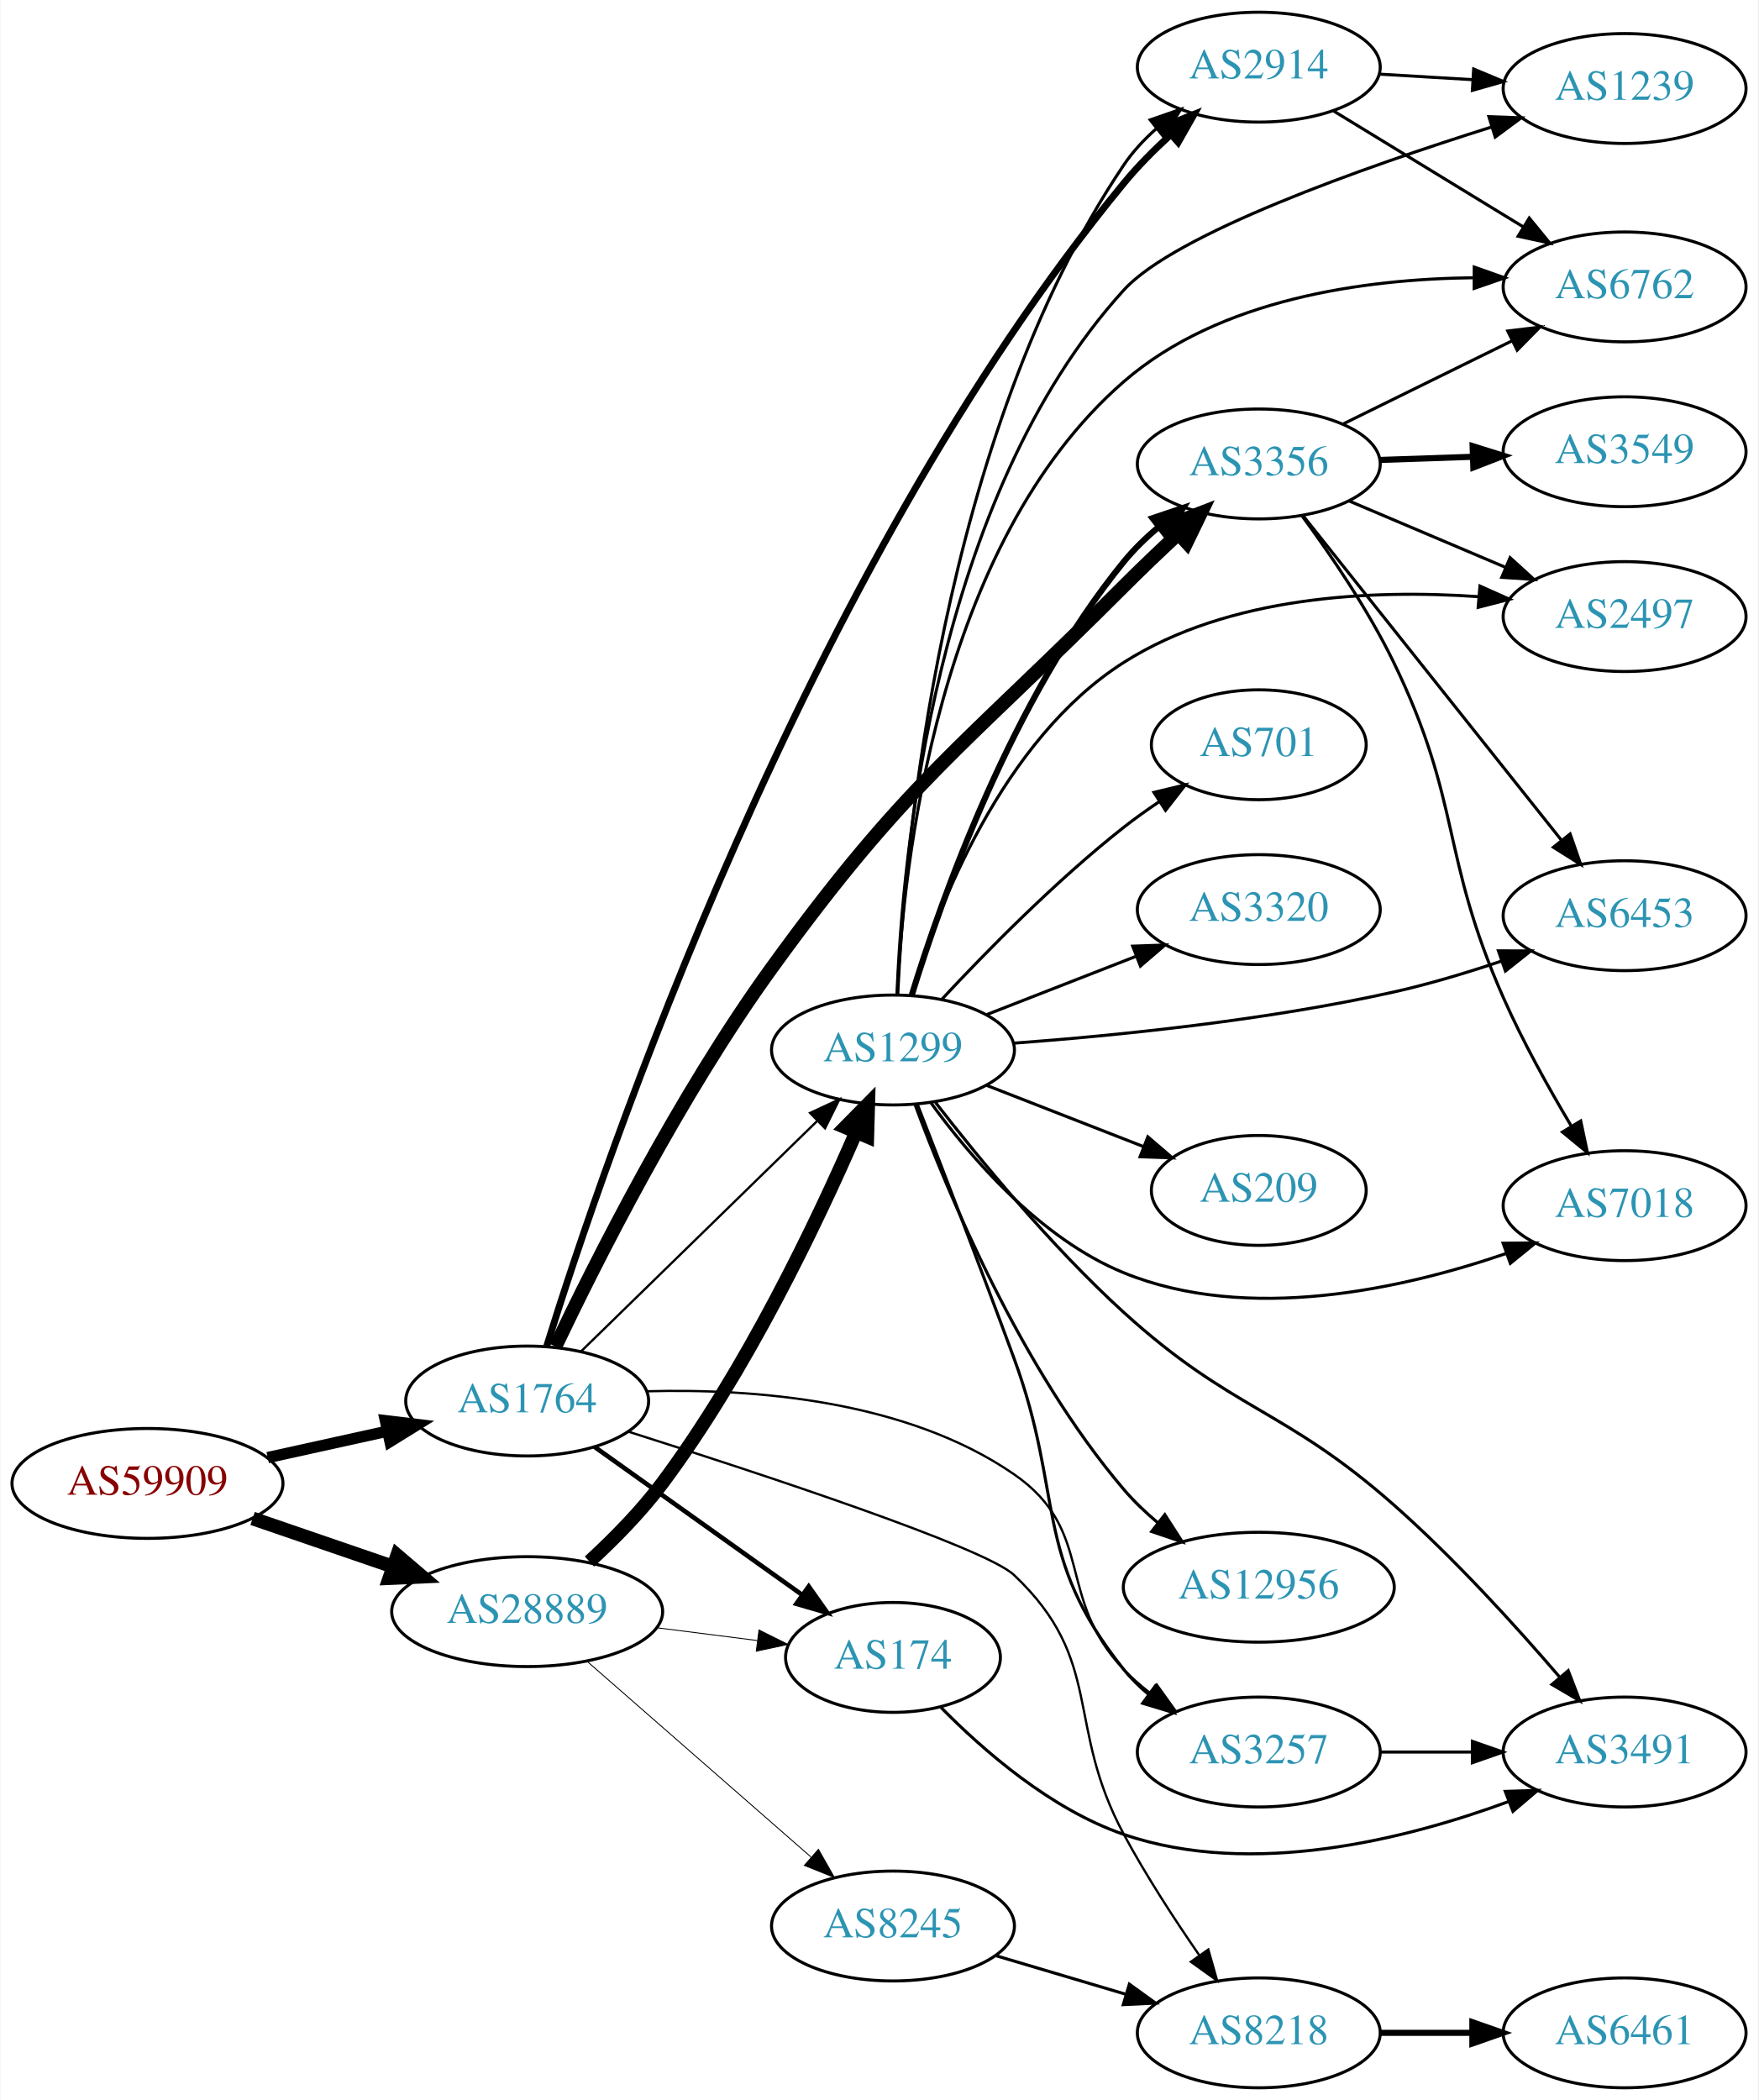
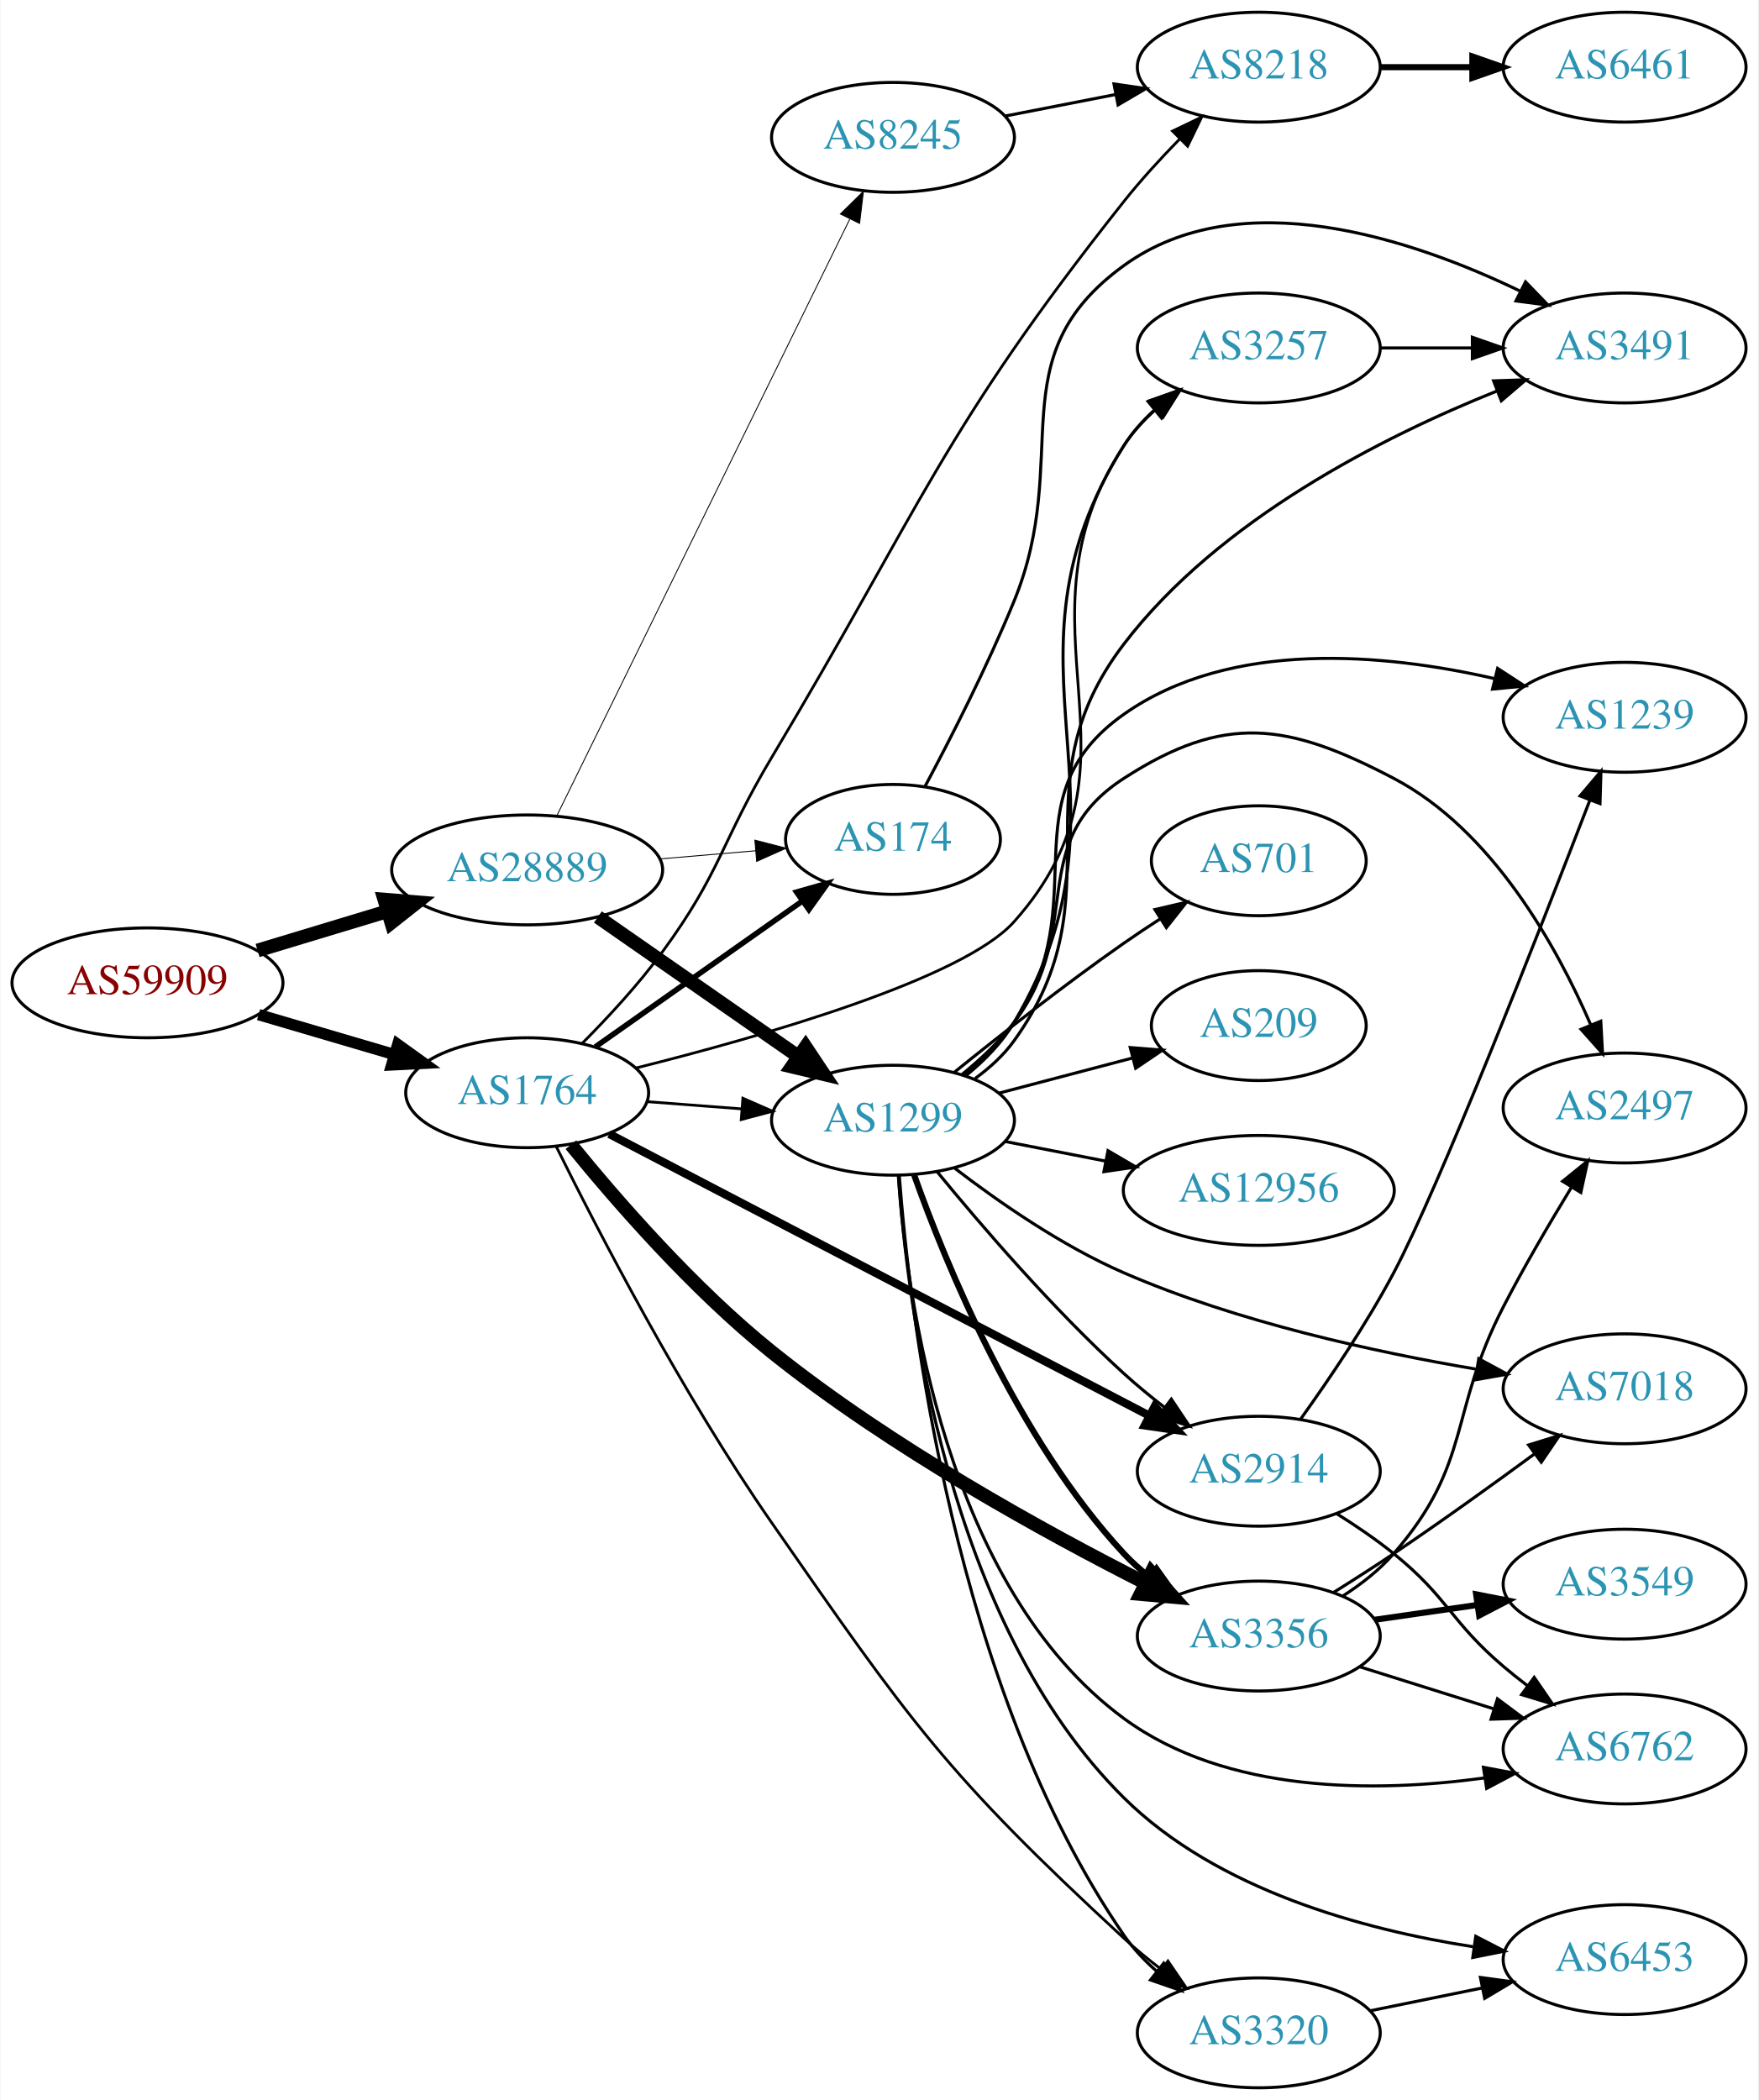
<svg xmlns="http://www.w3.org/2000/svg" xmlns:xlink="http://www.w3.org/1999/xlink" width="576pt" height="688pt" viewBox="0.00 0.00 575.76 688.00">
  <g id="graph0" class="graph" transform="scale(1 1) rotate(0) translate(4 684)">
    <polygon fill="white" stroke="none" points="-4,4 -4,-684 571.762,-684 571.762,4 -4,4" />
    <g id="node1" class="node">
      <g id="a_node1">
        <a xlink:href="/asn/59909" xlink:title="AS59909 ~ Tele-Tec GmbH [AT]">
-           <ellipse fill="#ffffff" stroke="black" cx="44.196" cy="-198" rx="44.393" ry="18" />
-           <text text-anchor="middle" x="44.196" y="-194.3" font-family="Times,serif" font-size="14.00" fill="#880000">AS59909</text>
+           <ellipse fill="#ffffff" stroke="black" cx="44.196" cy="-362" rx="44.393" ry="18" />
+           <text text-anchor="middle" x="44.196" y="-358.3" font-family="Times,serif" font-size="14.00" fill="#880000">AS59909</text>
        </a>
      </g>
    </g>
    <g id="node2" class="node">
      <g id="a_node2">
        <a xlink:href="/asn/1764" xlink:title="AS1764 ~ NEXTLAYER-AS [AT]">
-           <ellipse fill="#ffffff" stroke="black" cx="168.588" cy="-225" rx="39.794" ry="18" />
-           <text text-anchor="middle" x="168.588" y="-221.3" font-family="Times,serif" font-size="14.00" fill="#2c94b3">AS1764</text>
+           <ellipse fill="#ffffff" stroke="black" cx="168.588" cy="-326" rx="39.794" ry="18" />
+           <text text-anchor="middle" x="168.588" y="-322.3" font-family="Times,serif" font-size="14.00" fill="#2c94b3">AS1764</text>
        </a>
      </g>
    </g>
    <g id="edge1" class="edge">
-       <path fill="none" stroke="black" stroke-width="3.706" d="M83.586,-206.469C95.977,-209.202 109.824,-212.257 122.644,-215.085" />
-       <polygon fill="black" stroke="black" stroke-width="3.706" points="122.14,-218.558 132.659,-217.295 123.648,-211.722 122.14,-218.558" />
+       <path fill="none" stroke="black" stroke-width="3.706" d="M80.597,-351.587C94.479,-347.504 110.528,-342.784 125.033,-338.517" />
+       <polygon fill="black" stroke="black" stroke-width="3.706" points="126.176,-341.829 134.782,-335.65 124.201,-335.114 126.176,-341.829" />
    </g>
    <g id="node3" class="node">
      <g id="a_node3">
        <a xlink:href="/asn/28889" xlink:title="AS28889 ~ LINZNET-AS [AT]">
-           <ellipse fill="#ffffff" stroke="black" cx="168.588" cy="-156" rx="44.393" ry="18" />
-           <text text-anchor="middle" x="168.588" y="-152.3" font-family="Times,serif" font-size="14.00" fill="#2c94b3">AS28889</text>
+           <ellipse fill="#ffffff" stroke="black" cx="168.588" cy="-399" rx="44.393" ry="18" />
+           <text text-anchor="middle" x="168.588" y="-395.3" font-family="Times,serif" font-size="14.00" fill="#2c94b3">AS28889</text>
        </a>
      </g>
    </g>
    <g id="edge2" class="edge">
-       <path fill="none" stroke="black" stroke-width="4.5" d="M78.64,-186.523C92.807,-181.662 109.491,-175.937 124.559,-170.766" />
-       <polygon fill="black" stroke="black" stroke-width="4.5" points="126.004,-174.433 134.184,-167.463 123.448,-166.984 126.004,-174.433" />
+       <path fill="none" stroke="black" stroke-width="4.5" d="M80.269,-372.603C93.456,-376.589 108.636,-381.178 122.601,-385.4" />
+       <polygon fill="black" stroke="black" stroke-width="4.5" points="121.799,-389.271 132.51,-388.396 124.078,-381.733 121.799,-389.271" />
    </g>
    <g id="node4" class="node">
      <g id="a_node4">
        <a xlink:href="/asn/174" xlink:title="AS174 ~ Cogent Communications [US]">
-           <ellipse fill="#ffffff" stroke="black" cx="288.431" cy="-141" rx="35.194" ry="18" />
-           <text text-anchor="middle" x="288.431" y="-137.3" font-family="Times,serif" font-size="14.00" fill="#2c94b3">AS174</text>
+           <ellipse fill="#ffffff" stroke="black" cx="288.431" cy="-409" rx="35.194" ry="18" />
+           <text text-anchor="middle" x="288.431" y="-405.3" font-family="Times,serif" font-size="14.00" fill="#2c94b3">AS174</text>
        </a>
      </g>
    </g>
    <g id="edge3" class="edge">
-       <path fill="none" stroke="black" stroke-width="1.5" d="M190.656,-209.982C209.625,-196.461 237.67,-176.47 258.693,-161.485" />
-       <polygon fill="black" stroke="black" stroke-width="1.5" points="260.829,-164.261 266.94,-155.606 256.765,-158.561 260.829,-164.261" />
+       <path fill="none" stroke="black" stroke-width="1.8" d="M190.929,-341.031C209.933,-354.416 237.888,-374.106 258.825,-388.852" />
+       <polygon fill="black" stroke="black" stroke-width="1.8" points="256.847,-391.74 267.038,-394.637 260.877,-386.017 256.847,-391.74" />
    </g>
    <g id="node5" class="node">
      <g id="a_node5">
-         <a xlink:href="/asn/3356" xlink:title="AS3356 ~ Level 3 Parent, LLC [US]">
-           <ellipse fill="#ffffff" stroke="black" cx="408.273" cy="-532" rx="39.794" ry="18" />
-           <text text-anchor="middle" x="408.273" y="-528.3" font-family="Times,serif" font-size="14.00" fill="#2c94b3">AS3356</text>
+         <a xlink:href="/asn/8218" xlink:title="AS8218 ~ legacy Neotelecoms [FR]">
+           <ellipse fill="#ffffff" stroke="black" cx="408.273" cy="-662" rx="39.794" ry="18" />
+           <text text-anchor="middle" x="408.273" y="-658.3" font-family="Times,serif" font-size="14.00" fill="#2c94b3">AS8218</text>
        </a>
      </g>
    </g>
    <g id="edge4" class="edge">
-       <path fill="none" stroke="black" stroke-width="4.5" d="M177.843,-242.849C191.033,-270.579 218.481,-325.165 248.784,-367 293.121,-428.208 310.688,-438.505 364.077,-492 369.637,-497.57 375.76,-503.409 381.604,-508.85" />
-       <polygon fill="black" stroke="black" stroke-width="4.5" points="379.3,-512.081 389.323,-515.961 384.636,-506.289 379.3,-512.081" />
+       <path fill="none" stroke="black" stroke-width="0.9" d="M186.622,-342.18C195.028,-350.632 205.005,-361.402 212.784,-372 232.095,-398.309 232.046,-407.983 248.784,-436 297.894,-518.201 304.584,-542.972 364.077,-618 369.623,-624.993 376.138,-632.099 382.403,-638.501" />
+       <polygon fill="black" stroke="black" stroke-width="0.9" points="380.016,-641.064 389.569,-645.645 384.958,-636.106 380.016,-641.064" />
    </g>
    <g id="node6" class="node">
      <g id="a_node6">
-         <a xlink:href="/asn/2914" xlink:title="AS2914 ~ NTT America, Inc. [US]">
-           <ellipse fill="#ffffff" stroke="black" cx="408.273" cy="-662" rx="39.794" ry="18" />
-           <text text-anchor="middle" x="408.273" y="-658.3" font-family="Times,serif" font-size="14.00" fill="#2c94b3">AS2914</text>
+         <a xlink:href="/asn/3356" xlink:title="AS3356 ~ Level 3 Parent, LLC [US]">
+           <ellipse fill="#ffffff" stroke="black" cx="408.273" cy="-148" rx="39.794" ry="18" />
+           <text text-anchor="middle" x="408.273" y="-144.3" font-family="Times,serif" font-size="14.00" fill="#2c94b3">AS3356</text>
        </a>
      </g>
    </g>
    <g id="edge5" class="edge">
-       <path fill="none" stroke="black" stroke-width="2.25" d="M174.986,-242.992C193.491,-302.487 259.076,-496.336 364.077,-624 368.596,-629.494 373.944,-634.872 379.309,-639.774" />
-       <polygon fill="black" stroke="black" stroke-width="2.25" points="377.256,-642.627 387.089,-646.572 381.862,-637.356 377.256,-642.627" />
+       <path fill="none" stroke="black" stroke-width="4.5" d="M182.921,-308.973C197.731,-290.754 222.974,-261.688 248.784,-241 287.579,-209.903 337.877,-182.202 371.295,-165.286" />
+       <polygon fill="black" stroke="black" stroke-width="4.5" points="373.067,-168.803 380.249,-160.807 369.544,-161.76 373.067,-168.803" />
    </g>
    <g id="node7" class="node">
      <g id="a_node7">
-         <a xlink:href="/asn/3257" xlink:title="AS3257 ~ GTT [DE]">
-           <ellipse fill="#ffffff" stroke="black" cx="408.273" cy="-110" rx="39.794" ry="18" />
-           <text text-anchor="middle" x="408.273" y="-106.3" font-family="Times,serif" font-size="14.00" fill="#2c94b3">AS3257</text>
+         <a xlink:href="/asn/2914" xlink:title="AS2914 ~ NTT America, Inc. [US]">
+           <ellipse fill="#ffffff" stroke="black" cx="408.273" cy="-202" rx="39.794" ry="18" />
+           <text text-anchor="middle" x="408.273" y="-198.3" font-family="Times,serif" font-size="14.00" fill="#2c94b3">AS2914</text>
        </a>
      </g>
    </g>
    <g id="edge6" class="edge">
-       <path fill="none" stroke="black" stroke-width="0.75" d="M207.89,-228.195C242.295,-229.115 292.697,-225.431 328.077,-201 354.932,-182.456 341.54,-160.604 364.077,-137 366.673,-134.282 369.597,-131.722 372.669,-129.342" />
-       <polygon fill="black" stroke="black" stroke-width="0.75" points="374.847,-132.09 381.024,-123.482 370.827,-126.359 374.847,-132.09" />
+       <path fill="none" stroke="black" stroke-width="2.7" d="M195.477,-312.494C238.34,-290.132 324.094,-245.395 372.3,-220.246" />
+       <polygon fill="black" stroke="black" stroke-width="2.7" points="374.169,-223.218 381.416,-215.49 370.931,-217.012 374.169,-223.218" />
    </g>
    <g id="node8" class="node">
      <g id="a_node8">
-         <a xlink:href="/asn/1299" xlink:title="AS1299 ~ Telia Carrier [EU]">
-           <ellipse fill="#ffffff" stroke="black" cx="288.431" cy="-340" rx="39.794" ry="18" />
-           <text text-anchor="middle" x="288.431" y="-336.3" font-family="Times,serif" font-size="14.00" fill="#2c94b3">AS1299</text>
+         <a xlink:href="/asn/3257" xlink:title="AS3257 ~ GTT [DE]">
+           <ellipse fill="#ffffff" stroke="black" cx="408.273" cy="-570" rx="39.794" ry="18" />
+           <text text-anchor="middle" x="408.273" y="-566.3" font-family="Times,serif" font-size="14.00" fill="#2c94b3">AS3257</text>
        </a>
      </g>
    </g>
    <g id="edge7" class="edge">
-       <path fill="none" stroke="black" stroke-width="0.75" d="M186.222,-241.233C206.4,-260.924 240.563,-294.263 263.551,-316.696" />
-       <polygon fill="black" stroke="black" stroke-width="0.75" points="261.28,-319.37 270.881,-323.85 266.169,-314.361 261.28,-319.37" />
+       <path fill="none" stroke="black" stroke-width="0.9" d="M204.182,-334.085C245.562,-344.437 311.36,-363.281 328.077,-382 375.474,-435.072 325.082,-478.481 364.077,-538 366.945,-542.377 370.628,-546.371 374.632,-549.941" />
+       <polygon fill="black" stroke="black" stroke-width="0.9" points="372.591,-552.789 382.597,-556.271 376.946,-547.309 372.591,-552.789" />
    </g>
    <g id="node9" class="node">
      <g id="a_node9">
-         <a xlink:href="/asn/8218" xlink:title="AS8218 ~ legacy Neotelecoms [FR]">
+         <a xlink:href="/asn/1299" xlink:title="AS1299 ~ Telia Carrier [EU]">
+           <ellipse fill="#ffffff" stroke="black" cx="288.431" cy="-317" rx="39.794" ry="18" />
+           <text text-anchor="middle" x="288.431" y="-313.3" font-family="Times,serif" font-size="14.00" fill="#2c94b3">AS1299</text>
+         </a>
+       </g>
+     </g>
+     <g id="edge8" class="edge">
+       <path fill="none" stroke="black" stroke-width="0.9" d="M207.848,-323.078C217.728,-322.323 228.494,-321.501 238.824,-320.712" />
+       <polygon fill="black" stroke="black" stroke-width="0.9" points="239.255,-324.19 248.959,-319.938 238.722,-317.21 239.255,-324.19" />
+     </g>
+     <g id="node10" class="node">
+       <g id="a_node10">
+         <a xlink:href="/asn/3320" xlink:title="AS3320 ~ DTAG [DE]">
          <ellipse fill="#ffffff" stroke="black" cx="408.273" cy="-18" rx="39.794" ry="18" />
-           <text text-anchor="middle" x="408.273" y="-14.3" font-family="Times,serif" font-size="14.00" fill="#2c94b3">AS8218</text>
-         </a>
-       </g>
-     </g>
-     <g id="edge8" class="edge">
-       <path fill="none" stroke="black" stroke-width="0.75" d="M201.763,-214.957C245.284,-201.142 318.598,-176.968 328.077,-168 357.879,-139.804 344.64,-119.129 364.077,-83 371.341,-69.498 380.623,-55.233 388.72,-43.517" />
-       <polygon fill="black" stroke="black" stroke-width="0.75" points="391.742,-45.304 394.628,-35.109 386.015,-41.279 391.742,-45.304" />
+           <text text-anchor="middle" x="408.273" y="-14.3" font-family="Times,serif" font-size="14.00" fill="#2c94b3">AS3320</text>
+         </a>
+       </g>
+     </g>
+     <g id="edge9" class="edge">
+       <path fill="none" stroke="black" stroke-width="0.9" d="M178.081,-308.434C191.589,-281.111 219.457,-227.187 248.784,-185 294.015,-119.935 305.83,-102.726 364.077,-49 367.881,-45.491 372.091,-42.033 376.346,-38.77" />
+       <polygon fill="black" stroke="black" stroke-width="0.9" points="378.51,-41.524 384.489,-32.778 374.361,-35.886 378.51,-41.524" />
+     </g>
+     <g id="edge22" class="edge">
+       <path fill="none" stroke="black" stroke-width="0.3" d="M212.132,-402.61C222.318,-403.475 233.213,-404.399 243.462,-405.269" />
+       <polygon fill="black" stroke="black" stroke-width="0.3" points="243.185,-408.758 253.445,-406.116 243.776,-401.783 243.185,-408.758" />
+     </g>
+     <g id="edge20" class="edge">
+       <path fill="none" stroke="black" stroke-width="4.5" d="M191.754,-383.576C210.305,-370.667 236.951,-352.126 257.413,-337.887" />
+       <polygon fill="black" stroke="black" stroke-width="4.5" points="259.804,-341.021 265.763,-332.077 255.306,-334.557 259.804,-341.021" />
+     </g>
+     <g id="node19" class="node">
+       <g id="a_node19">
+         <a xlink:href="/asn/8245" xlink:title="AS8245 ~ Video-Broadcast GmbH [AT]">
+           <ellipse fill="#ffffff" stroke="black" cx="288.431" cy="-639" rx="39.794" ry="18" />
+           <text text-anchor="middle" x="288.431" y="-635.3" font-family="Times,serif" font-size="14.00" fill="#2c94b3">AS8245</text>
+         </a>
+       </g>
    </g>
    <g id="edge21" class="edge">
-       <path fill="none" stroke="black" stroke-width="0.3" d="M211.135,-150.712C221.781,-149.356 233.258,-147.896 243.996,-146.529" />
-       <polygon fill="black" stroke="black" stroke-width="0.3" points="244.536,-149.988 254.014,-145.254 243.652,-143.044 244.536,-149.988" />
-     </g>
-     <g id="edge19" class="edge">
-       <path fill="none" stroke="black" stroke-width="4.5" d="M188.992,-172.407C196.954,-179.732 205.897,-188.783 212.784,-198 240.343,-234.883 263.437,-283.345 276.34,-313.051" />
-       <polygon fill="black" stroke="black" stroke-width="4.5" points="272.769,-314.713 280.317,-322.363 280.011,-311.62 272.769,-314.713" />
+       <path fill="none" stroke="black" stroke-width="0.3" d="M178.253,-416.648C198.684,-458.257 249.971,-562.709 274.27,-612.197" />
+       <polygon fill="black" stroke="black" stroke-width="0.3" points="271.204,-613.893 278.753,-621.326 277.487,-610.807 271.204,-613.893" />
+     </g>
+     <g id="node11" class="node">
+       <g id="a_node11">
+         <a xlink:href="/asn/3491" xlink:title="AS3491 ~ PCCW Global, Inc. [US]">
+           <ellipse fill="#ffffff" stroke="black" cx="528.116" cy="-570" rx="39.794" ry="18" />
+           <text text-anchor="middle" x="528.116" y="-566.3" font-family="Times,serif" font-size="14.00" fill="#2c94b3">AS3491</text>
+         </a>
+       </g>
+     </g>
+     <g id="edge10" class="edge">
+       <path fill="none" stroke="black" d="M298.915,-426.326C307.231,-441.917 319.326,-465.598 328.077,-487 347.546,-534.614 322.429,-566.808 364.077,-597 402.247,-624.67 458.587,-605.696 494.046,-588.556" />
+       <polygon fill="black" stroke="black" points="495.664,-591.66 503.024,-584.04 492.518,-585.407 495.664,-591.66" />
+     </g>
+     <g id="node12" class="node">
+       <g id="a_node12">
+         <a xlink:href="/asn/6461" xlink:title="AS6461 ~ Zayo Bandwidth [US]">
+           <ellipse fill="#ffffff" stroke="black" cx="528.116" cy="-662" rx="39.794" ry="18" />
+           <text text-anchor="middle" x="528.116" y="-658.3" font-family="Times,serif" font-size="14.00" fill="#2c94b3">AS6461</text>
+         </a>
+       </g>
+     </g>
+     <g id="edge11" class="edge">
+       <path fill="none" stroke="black" stroke-width="2" d="M448.186,-662C457.739,-662 468.089,-662 478.052,-662" />
+       <polygon fill="black" stroke="black" stroke-width="2" points="478.244,-665.5 488.244,-662 478.244,-658.5 478.244,-665.5" />
+     </g>
+     <g id="node14" class="node">
+       <g id="a_node14">
+         <a xlink:href="/asn/6762" xlink:title="AS6762 ~ TELECOM ITALIA SPARKLE S.p.A. [IT]">
+           <ellipse fill="#ffffff" stroke="black" cx="528.116" cy="-111" rx="39.794" ry="18" />
+           <text text-anchor="middle" x="528.116" y="-107.3" font-family="Times,serif" font-size="14.00" fill="#2c94b3">AS6762</text>
+         </a>
+       </g>
+     </g>
+     <g id="edge17" class="edge">
+       <path fill="none" stroke="black" d="M441.474,-137.89C454.984,-133.648 470.872,-128.659 485.271,-124.138" />
+       <polygon fill="black" stroke="black" points="486.462,-127.433 494.954,-121.098 484.365,-120.755 486.462,-127.433" />
+     </g>
+     <g id="node15" class="node">
+       <g id="a_node15">
+         <a xlink:href="/asn/7018" xlink:title="AS7018 ~ AT&amp;T Services, Inc. [US]">
+           <ellipse fill="#ffffff" stroke="black" cx="528.116" cy="-229" rx="39.794" ry="18" />
+           <text text-anchor="middle" x="528.116" y="-225.3" font-family="Times,serif" font-size="14.00" fill="#2c94b3">AS7018</text>
+         </a>
+       </g>
+     </g>
+     <g id="edge14" class="edge">
+       <path fill="none" stroke="black" d="M432.773,-162.288C439.215,-166.312 446.16,-170.753 452.469,-175 467.963,-185.429 484.852,-197.579 498.641,-207.709" />
+       <polygon fill="black" stroke="black" points="496.662,-210.599 506.786,-213.723 500.82,-204.967 496.662,-210.599" />
+     </g>
+     <g id="node16" class="node">
+       <g id="a_node16">
+         <a xlink:href="/asn/2497" xlink:title="AS2497 ~ Internet Initiative Japan Inc. [JP]">
+           <ellipse fill="#ffffff" stroke="black" cx="528.116" cy="-321" rx="39.794" ry="18" />
+           <text text-anchor="middle" x="528.116" y="-317.3" font-family="Times,serif" font-size="14.00" fill="#2c94b3">AS2497</text>
+         </a>
+       </g>
+     </g>
+     <g id="edge15" class="edge">
+       <path fill="none" stroke="black" d="M435.872,-161.164C441.872,-165.019 447.83,-169.659 452.469,-175 478.303,-204.742 470.371,-221.008 488.469,-256 495.227,-269.066 503.473,-283.146 510.609,-294.85" />
+       <polygon fill="black" stroke="black" points="507.816,-296.989 516.045,-303.662 513.774,-293.313 507.816,-296.989" />
+     </g>
+     <g id="node17" class="node">
+       <g id="a_node17">
+         <a xlink:href="/asn/3549" xlink:title="AS3549 ~ Level 3 Parent, LLC [US]">
+           <ellipse fill="#ffffff" stroke="black" cx="528.116" cy="-165" rx="39.794" ry="18" />
+           <text text-anchor="middle" x="528.116" y="-161.3" font-family="Times,serif" font-size="14.00" fill="#2c94b3">AS3549</text>
+         </a>
+       </g>
+     </g>
+     <g id="edge16" class="edge">
+       <path fill="none" stroke="black" stroke-width="2" d="M446.236,-153.332C456.882,-154.868 468.644,-156.565 479.824,-158.178" />
+       <polygon fill="black" stroke="black" stroke-width="2" points="479.482,-161.664 489.879,-159.628 480.481,-154.736 479.482,-161.664" />
+     </g>
+     <g id="node13" class="node">
+       <g id="a_node13">
+         <a xlink:href="/asn/1239" xlink:title="AS1239 ~ Sprint [US]">
+           <ellipse fill="#ffffff" stroke="black" cx="528.116" cy="-449" rx="39.794" ry="18" />
+           <text text-anchor="middle" x="528.116" y="-445.3" font-family="Times,serif" font-size="14.00" fill="#2c94b3">AS1239</text>
+         </a>
+       </g>
+     </g>
+     <g id="edge12" class="edge">
+       <path fill="none" stroke="black" d="M421.977,-219.079C431.147,-231.864 443.451,-250.005 452.469,-267 467.358,-295.057 500.021,-378.429 516.767,-421.919" />
+       <polygon fill="black" stroke="black" points="513.522,-423.231 520.375,-431.311 520.056,-420.721 513.522,-423.231" />
+     </g>
+     <g id="edge13" class="edge">
+       <path fill="none" stroke="black" d="M433.739,-188.13C440.05,-184.175 446.688,-179.665 452.469,-175 470.326,-160.593 470.987,-152.859 488.469,-138 490.964,-135.88 493.623,-133.763 496.333,-131.7" />
+       <polygon fill="black" stroke="black" points="498.5,-134.452 504.507,-125.725 494.369,-128.801 498.5,-134.452" />
+     </g>
+     <g id="edge18" class="edge">
+       <path fill="none" stroke="black" d="M448.186,-570C457.739,-570 468.089,-570 478.052,-570" />
+       <polygon fill="black" stroke="black" points="478.244,-573.5 488.244,-570 478.244,-566.5 478.244,-573.5" />
+     </g>
+     <g id="edge31" class="edge">
+       <path fill="none" stroke="black" stroke-width="2" d="M295.383,-299.006C305.653,-270.107 329.029,-212.768 364.077,-175 366.634,-172.245 369.532,-169.66 372.588,-167.266" />
+       <polygon fill="black" stroke="black" stroke-width="2" points="374.769,-170.011 380.92,-161.384 370.732,-164.292 374.769,-170.011" />
+     </g>
+     <g id="edge23" class="edge">
+       <path fill="none" stroke="black" d="M302.838,-300.19C317.127,-282.749 340.849,-255.123 364.077,-234 368.22,-230.233 372.794,-226.473 377.369,-222.925" />
+       <polygon fill="black" stroke="black" points="379.617,-225.614 385.513,-216.811 375.414,-220.016 379.617,-225.614" />
+     </g>
+     <g id="edge34" class="edge">
+       <path fill="none" stroke="black" d="M312.478,-331.729C318.392,-336.557 324.178,-342.4 328.077,-349 371.579,-422.618 318.604,-465.583 364.077,-538 366.729,-542.224 370.157,-546.078 373.92,-549.534" />
+       <polygon fill="black" stroke="black" points="372.001,-552.484 381.975,-556.057 376.406,-547.044 372.001,-552.484" />
+     </g>
+     <g id="edge27" class="edge">
+       <path fill="none" stroke="black" d="M290.502,-298.774C293.987,-253 308.264,-131.075 364.077,-50 367.044,-45.69 370.783,-41.733 374.814,-38.182" />
+       <polygon fill="black" stroke="black" points="377.128,-40.814 382.798,-31.864 372.784,-35.324 377.128,-40.814" />
+     </g>
+     <g id="edge33" class="edge">
+       <path fill="none" stroke="black" d="M315.351,-330.666C320.128,-334.153 324.674,-338.276 328.077,-343 363.124,-391.641 327.694,-425.35 364.077,-473 395.27,-513.851 449.018,-540.943 486.231,-555.87" />
+       <polygon fill="black" stroke="black" points="485.195,-559.222 495.784,-559.581 487.73,-552.697 485.195,-559.222" />
+     </g>
+     <g id="edge26" class="edge">
+       <path fill="none" stroke="black" d="M311.434,-331.814C317.47,-336.716 323.581,-342.578 328.077,-349 355.409,-388.039 325.132,-422.536 364.077,-450 399.133,-474.721 449.816,-469.824 485.342,-461.711" />
+       <polygon fill="black" stroke="black" points="486.515,-465.027 495.39,-459.241 484.843,-458.23 486.515,-465.027" />
+     </g>
+     <g id="edge35" class="edge">
+       <path fill="none" stroke="black" d="M290.182,-298.862C292.912,-259.028 305.556,-164.036 364.077,-121 397.763,-96.228 446.73,-96.674 482.201,-101.507" />
+       <polygon fill="black" stroke="black" points="481.869,-104.996 492.283,-103.046 482.926,-98.077 481.869,-104.996" />
+     </g>
+     <g id="edge25" class="edge">
+       <path fill="none" stroke="black" d="M308.568,-301.333C323.015,-290.24 343.76,-275.82 364.077,-267 401.285,-250.847 446.38,-241.012 479.704,-235.408" />
+       <polygon fill="black" stroke="black" points="480.332,-238.852 489.646,-233.802 479.216,-231.941 480.332,-238.852" />
+     </g>
+     <g id="edge30" class="edge">
+       <path fill="none" stroke="black" d="M311.113,-332.049C317.139,-336.957 323.326,-342.764 328.077,-349 351.705,-380.015 331.336,-407.83 364.077,-429 397.067,-450.331 417.678,-447.246 452.469,-429 484.687,-412.104 505.748,-374.294 517.04,-348.218" />
+       <polygon fill="black" stroke="black" points="520.319,-349.445 520.892,-338.866 513.847,-346.779 520.319,-349.445" />
    </g>
    <g id="node18" class="node">
      <g id="a_node18">
-         <a xlink:href="/asn/8245" xlink:title="AS8245 ~ Video-Broadcast GmbH [AT]">
-           <ellipse fill="#ffffff" stroke="black" cx="288.431" cy="-53" rx="39.794" ry="18" />
-           <text text-anchor="middle" x="288.431" y="-49.3" font-family="Times,serif" font-size="14.00" fill="#2c94b3">AS8245</text>
-         </a>
-       </g>
-     </g>
-     <g id="edge20" class="edge">
-       <path fill="none" stroke="black" stroke-width="0.3" d="M188.261,-139.679C208.029,-122.401 239.374,-95.004 261.526,-75.642" />
-       <polygon fill="black" stroke="black" stroke-width="0.3" points="264.007,-78.122 269.233,-68.906 259.4,-72.852 264.007,-78.122" />
-     </g>
-     <g id="node10" class="node">
-       <g id="a_node10">
-         <a xlink:href="/asn/3491" xlink:title="AS3491 ~ PCCW Global, Inc. [US]">
-           <ellipse fill="#ffffff" stroke="black" cx="528.116" cy="-110" rx="39.794" ry="18" />
-           <text text-anchor="middle" x="528.116" y="-106.3" font-family="Times,serif" font-size="14.00" fill="#2c94b3">AS3491</text>
-         </a>
-       </g>
-     </g>
-     <g id="edge9" class="edge">
-       <path fill="none" stroke="black" d="M304.152,-124.618C318.013,-110.52 340.169,-91.197 364.077,-83 405.947,-68.646 456.561,-81.397 490.176,-93.798" />
-       <polygon fill="black" stroke="black" points="489.019,-97.103 499.609,-97.433 491.537,-90.571 489.019,-97.103" />
-     </g>
-     <g id="node11" class="node">
-       <g id="a_node11">
-         <a xlink:href="/asn/6762" xlink:title="AS6762 ~ TELECOM ITALIA SPARKLE S.p.A. [IT]">
-           <ellipse fill="#ffffff" stroke="black" cx="528.116" cy="-590" rx="39.794" ry="18" />
-           <text text-anchor="middle" x="528.116" y="-586.3" font-family="Times,serif" font-size="14.00" fill="#2c94b3">AS6762</text>
-         </a>
-       </g>
-     </g>
-     <g id="edge15" class="edge">
-       <path fill="none" stroke="black" d="M435.72,-545.016C452.131,-553.094 473.43,-563.577 491.338,-572.391" />
-       <polygon fill="black" stroke="black" points="489.833,-575.551 500.35,-576.826 492.924,-569.27 489.833,-575.551" />
-     </g>
-     <g id="node13" class="node">
-       <g id="a_node13">
-         <a xlink:href="/asn/2497" xlink:title="AS2497 ~ Internet Initiative Japan Inc. [JP]">
-           <ellipse fill="#ffffff" stroke="black" cx="528.116" cy="-482" rx="39.794" ry="18" />
-           <text text-anchor="middle" x="528.116" y="-478.3" font-family="Times,serif" font-size="14.00" fill="#2c94b3">AS2497</text>
-         </a>
-       </g>
-     </g>
-     <g id="edge12" class="edge">
-       <path fill="none" stroke="black" d="M437.8,-519.896C453.174,-513.373 472.35,-505.237 488.988,-498.177" />
-       <polygon fill="black" stroke="black" points="490.605,-501.293 498.444,-494.165 487.871,-494.849 490.605,-501.293" />
-     </g>
-     <g id="node14" class="node">
-       <g id="a_node14">
        <a xlink:href="/asn/6453" xlink:title="AS6453 ~ TATA COMMUNICATIONS (AMERICA) INC [US]">
-           <ellipse fill="#ffffff" stroke="black" cx="528.116" cy="-384" rx="39.794" ry="18" />
-           <text text-anchor="middle" x="528.116" y="-380.3" font-family="Times,serif" font-size="14.00" fill="#2c94b3">AS6453</text>
-         </a>
-       </g>
-     </g>
-     <g id="edge13" class="edge">
-       <path fill="none" stroke="black" d="M422.791,-515.023C443.569,-488.927 483.461,-438.827 507.442,-408.708" />
-       <polygon fill="black" stroke="black" points="510.265,-410.783 513.756,-400.779 504.788,-406.422 510.265,-410.783" />
-     </g>
-     <g id="node15" class="node">
-       <g id="a_node15">
-         <a xlink:href="/asn/3549" xlink:title="AS3549 ~ Level 3 Parent, LLC [US]">
-           <ellipse fill="#ffffff" stroke="black" cx="528.116" cy="-536" rx="39.794" ry="18" />
-           <text text-anchor="middle" x="528.116" y="-532.3" font-family="Times,serif" font-size="14.00" fill="#2c94b3">AS3549</text>
-         </a>
-       </g>
-     </g>
-     <g id="edge14" class="edge">
-       <path fill="none" stroke="black" stroke-width="2" d="M447.859,-533.31C457.626,-533.641 468.242,-534.002 478.437,-534.348" />
-       <polygon fill="black" stroke="black" stroke-width="2" points="478.33,-537.846 488.443,-534.687 478.568,-530.85 478.33,-537.846" />
-     </g>
-     <g id="node16" class="node">
-       <g id="a_node16">
-         <a xlink:href="/asn/7018" xlink:title="AS7018 ~ AT&amp;T Services, Inc. [US]">
-           <ellipse fill="#ffffff" stroke="black" cx="528.116" cy="-289" rx="39.794" ry="18" />
-           <text text-anchor="middle" x="528.116" y="-285.3" font-family="Times,serif" font-size="14.00" fill="#2c94b3">AS7018</text>
-         </a>
-       </g>
-     </g>
-     <g id="edge16" class="edge">
-       <path fill="none" stroke="black" d="M422.349,-515.11C431.704,-502.418 444.076,-484.313 452.469,-467 474.91,-420.712 467.656,-404.042 488.469,-357 494.774,-342.751 503.191,-327.613 510.561,-315.246" />
-       <polygon fill="black" stroke="black" points="513.74,-316.754 515.94,-306.39 507.757,-313.12 513.74,-316.754" />
-     </g>
-     <g id="edge10" class="edge">
-       <path fill="none" stroke="black" d="M432.837,-647.603C450.661,-636.713 475.334,-621.638 494.969,-609.642" />
-       <polygon fill="black" stroke="black" points="496.884,-612.573 503.593,-604.372 493.235,-606.599 496.884,-612.573" />
-     </g>
-     <g id="node12" class="node">
-       <g id="a_node12">
-         <a xlink:href="/asn/1239" xlink:title="AS1239 ~ Sprint [US]">
-           <ellipse fill="#ffffff" stroke="black" cx="528.116" cy="-655" rx="39.794" ry="18" />
-           <text text-anchor="middle" x="528.116" y="-651.3" font-family="Times,serif" font-size="14.00" fill="#2c94b3">AS1239</text>
-         </a>
-       </g>
-     </g>
-     <g id="edge11" class="edge">
-       <path fill="none" stroke="black" d="M447.859,-659.708C457.626,-659.128 468.242,-658.497 478.437,-657.892" />
-       <polygon fill="black" stroke="black" points="478.668,-661.384 488.443,-657.297 478.253,-654.396 478.668,-661.384" />
-     </g>
-     <g id="edge17" class="edge">
-       <path fill="none" stroke="black" d="M448.186,-110C457.739,-110 468.089,-110 478.052,-110" />
-       <polygon fill="black" stroke="black" points="478.244,-113.5 488.244,-110 478.244,-106.5 478.244,-113.5" />
-     </g>
-     <g id="edge31" class="edge">
-       <path fill="none" stroke="black" stroke-width="2" d="M294.563,-357.922C304.209,-389.304 327.431,-455.131 364.077,-500 367.387,-504.052 371.319,-507.865 375.441,-511.347" />
-       <polygon fill="black" stroke="black" stroke-width="2" points="373.451,-514.233 383.491,-517.616 377.751,-508.71 373.451,-514.233" />
+           <ellipse fill="#ffffff" stroke="black" cx="528.116" cy="-42" rx="39.794" ry="18" />
+           <text text-anchor="middle" x="528.116" y="-38.3" font-family="Times,serif" font-size="14.00" fill="#2c94b3">AS6453</text>
+         </a>
+       </g>
    </g>
    <g id="edge24" class="edge">
-       <path fill="none" stroke="black" d="M289.982,-357.995C292.264,-406.218 303.974,-540.732 364.077,-630 366.999,-634.34 370.713,-638.314 374.732,-641.874" />
-       <polygon fill="black" stroke="black" points="372.697,-644.727 382.708,-648.197 377.046,-639.242 372.697,-644.727" />
-     </g>
-     <g id="edge32" class="edge">
-       <path fill="none" stroke="black" d="M296.414,-322.173C304.265,-302.035 317.321,-268.251 328.077,-239 344.669,-193.88 334.009,-174.51 364.077,-137 366.428,-134.067 369.189,-131.364 372.159,-128.895" />
-       <polygon fill="black" stroke="black" points="374.351,-131.629 380.371,-122.91 370.228,-125.972 374.351,-131.629" />
-     </g>
-     <g id="edge23" class="edge">
-       <path fill="none" stroke="black" d="M302.384,-322.778C316.486,-304.611 340.227,-275.672 364.077,-254 399.781,-221.557 416.287,-222.908 452.469,-191 472.314,-173.5 492.513,-151.256 506.886,-134.507" />
-       <polygon fill="black" stroke="black" points="509.647,-136.662 513.447,-126.772 504.309,-132.134 509.647,-136.662" />
-     </g>
-     <g id="edge25" class="edge">
-       <path fill="none" stroke="black" d="M289.816,-358.02C291.755,-400.201 302.813,-505.797 364.077,-559 395.361,-586.168 442.945,-592.595 478.645,-593.011" />
-       <polygon fill="black" stroke="black" points="478.855,-596.51 488.842,-592.972 478.829,-589.51 478.855,-596.51" />
-     </g>
-     <g id="edge30" class="edge">
-       <path fill="none" stroke="black" d="M289.746,-358.222C291.493,-403.23 302.087,-520.932 364.077,-589 380.816,-607.38 442.212,-629.077 484.691,-642.438" />
-       <polygon fill="black" stroke="black" points="483.655,-645.781 494.243,-645.403 485.73,-639.096 483.655,-645.781" />
-     </g>
-     <g id="edge35" class="edge">
-       <path fill="none" stroke="black" d="M294.253,-358.037C302.937,-386.612 324.131,-441.644 364.077,-467 398.44,-488.812 445.369,-490.917 480.056,-488.536" />
-       <polygon fill="black" stroke="black" points="480.728,-491.992 490.401,-487.67 480.144,-485.016 480.728,-491.992" />
-     </g>
-     <g id="edge26" class="edge">
-       <path fill="none" stroke="black" d="M328.019,-342.236C361.295,-344.701 410.472,-349.627 452.469,-359 464.127,-361.602 476.526,-365.341 487.8,-369.138" />
-       <polygon fill="black" stroke="black" points="486.777,-372.487 497.371,-372.462 489.073,-365.875 486.777,-372.487" />
-     </g>
-     <g id="edge27" class="edge">
-       <path fill="none" stroke="black" d="M300.758,-322.841C313.657,-305.026 336.55,-278.223 364.077,-267 404.759,-250.414 455.413,-261.702 489.369,-273.355" />
-       <polygon fill="black" stroke="black" points="488.317,-276.696 498.911,-276.79 490.688,-270.11 488.317,-276.696" />
-     </g>
-     <g id="node19" class="node">
-       <g id="a_node19">
-         <a xlink:href="/asn/12956" xlink:title="AS12956 ~ TELXIUS [ES]">
-           <ellipse fill="#ffffff" stroke="black" cx="408.273" cy="-164" rx="44.393" ry="18" />
-           <text text-anchor="middle" x="408.273" y="-160.3" font-family="Times,serif" font-size="14.00" fill="#2c94b3">AS12956</text>
-         </a>
-       </g>
-     </g>
-     <g id="edge28" class="edge">
-       <path fill="none" stroke="black" d="M295.674,-322.065C306.353,-293.196 330.289,-235.652 364.077,-196 367.397,-192.104 371.277,-188.409 375.325,-185.007" />
-       <polygon fill="black" stroke="black" points="377.482,-187.763 383.212,-178.851 373.175,-182.245 377.482,-187.763" />
+       <path fill="none" stroke="black" d="M290.223,-298.937C293.039,-257.082 305.85,-152.644 364.077,-95 394.59,-64.793 442.487,-51.8 478.486,-46.212" />
+       <polygon fill="black" stroke="black" points="479.356,-49.624 488.771,-44.765 478.381,-42.693 479.356,-49.624" />
    </g>
    <g id="node20" class="node">
      <g id="a_node20">
        <a xlink:href="/asn/701" xlink:title="AS701 ~ UUNET [US]">
-           <ellipse fill="#ffffff" stroke="black" cx="408.273" cy="-440" rx="35.194" ry="18" />
-           <text text-anchor="middle" x="408.273" y="-436.3" font-family="Times,serif" font-size="14.00" fill="#2c94b3">AS701</text>
-         </a>
-       </g>
-     </g>
-     <g id="edge29" class="edge">
-       <path fill="none" stroke="black" d="M304.528,-356.712C318.994,-372.235 341.851,-395.519 364.077,-413 367.694,-415.845 371.625,-418.648 375.593,-421.31" />
-       <polygon fill="black" stroke="black" points="373.929,-424.401 384.232,-426.872 377.718,-418.515 373.929,-424.401" />
+           <ellipse fill="#ffffff" stroke="black" cx="408.273" cy="-402" rx="35.194" ry="18" />
+           <text text-anchor="middle" x="408.273" y="-398.3" font-family="Times,serif" font-size="14.00" fill="#2c94b3">AS701</text>
+         </a>
+       </g>
+     </g>
+     <g id="edge28" class="edge">
+       <path fill="none" stroke="black" d="M308.358,-332.572C323.21,-344.578 344.567,-361.375 364.077,-375 367.85,-377.635 371.873,-380.314 375.89,-382.91" />
+       <polygon fill="black" stroke="black" points="374.252,-386.015 384.572,-388.413 377.999,-380.103 374.252,-386.015" />
    </g>
    <g id="node21" class="node">
      <g id="a_node21">
-         <a xlink:href="/asn/3320" xlink:title="AS3320 ~ DTAG [DE]">
-           <ellipse fill="#ffffff" stroke="black" cx="408.273" cy="-386" rx="39.794" ry="18" />
-           <text text-anchor="middle" x="408.273" y="-382.3" font-family="Times,serif" font-size="14.00" fill="#2c94b3">AS3320</text>
-         </a>
-       </g>
-     </g>
-     <g id="edge33" class="edge">
-       <path fill="none" stroke="black" d="M319.167,-351.608C333.961,-357.382 352.039,-364.439 367.96,-370.654" />
-       <polygon fill="black" stroke="black" points="366.958,-374.02 377.546,-374.396 369.503,-367.499 366.958,-374.02" />
+         <a xlink:href="/asn/209" xlink:title="AS209 ~ CenturyLink Communications, LLC [US]">
+           <ellipse fill="#ffffff" stroke="black" cx="408.273" cy="-348" rx="35.194" ry="18" />
+           <text text-anchor="middle" x="408.273" y="-344.3" font-family="Times,serif" font-size="14.00" fill="#2c94b3">AS209</text>
+         </a>
+       </g>
+     </g>
+     <g id="edge29" class="edge">
+       <path fill="none" stroke="black" d="M323.2,-325.883C336.772,-329.454 352.537,-333.601 366.723,-337.333" />
+       <polygon fill="black" stroke="black" points="366.159,-340.803 376.72,-339.963 367.939,-334.034 366.159,-340.803" />
    </g>
    <g id="node22" class="node">
      <g id="a_node22">
-         <a xlink:href="/asn/209" xlink:title="AS209 ~ CenturyLink Communications, LLC [US]">
-           <ellipse fill="#ffffff" stroke="black" cx="408.273" cy="-294" rx="35.194" ry="18" />
-           <text text-anchor="middle" x="408.273" y="-290.3" font-family="Times,serif" font-size="14.00" fill="#2c94b3">AS209</text>
-         </a>
-       </g>
-     </g>
-     <g id="edge34" class="edge">
-       <path fill="none" stroke="black" d="M319.167,-328.392C334.785,-322.296 354.061,-314.771 370.598,-308.316" />
-       <polygon fill="black" stroke="black" points="371.927,-311.555 379.97,-304.658 369.381,-305.034 371.927,-311.555" />
-     </g>
-     <g id="node17" class="node">
-       <g id="a_node17">
-         <a xlink:href="/asn/6461" xlink:title="AS6461 ~ ZAYO-6461 [US]">
-           <ellipse fill="#ffffff" stroke="black" cx="528.116" cy="-18" rx="39.794" ry="18" />
-           <text text-anchor="middle" x="528.116" y="-14.3" font-family="Times,serif" font-size="14.00" fill="#2c94b3">AS6461</text>
-         </a>
-       </g>
-     </g>
-     <g id="edge18" class="edge">
-       <path fill="none" stroke="black" stroke-width="2" d="M448.186,-18C457.739,-18 468.089,-18 478.052,-18" />
-       <polygon fill="black" stroke="black" stroke-width="2" points="478.244,-21.5 488.244,-18 478.244,-14.5 478.244,-21.5" />
-     </g>
-     <g id="edge22" class="edge">
-       <path fill="none" stroke="black" d="M321.944,-43.343C335.101,-39.436 350.473,-34.87 364.517,-30.699" />
-       <polygon fill="black" stroke="black" points="365.868,-33.949 374.457,-27.747 363.875,-27.239 365.868,-33.949" />
+         <a xlink:href="/asn/12956" xlink:title="AS12956 ~ TELXIUS [ES]">
+           <ellipse fill="#ffffff" stroke="black" cx="408.273" cy="-294" rx="44.393" ry="18" />
+           <text text-anchor="middle" x="408.273" y="-290.3" font-family="Times,serif" font-size="14.00" fill="#2c94b3">AS12956</text>
+         </a>
+       </g>
+     </g>
+     <g id="edge32" class="edge">
+       <path fill="none" stroke="black" d="M325.107,-310.037C335.48,-308.012 346.998,-305.764 358.048,-303.608" />
+       <polygon fill="black" stroke="black" points="358.874,-307.013 368.018,-301.662 357.533,-300.142 358.874,-307.013" />
+     </g>
+     <g id="edge19" class="edge">
+       <path fill="none" stroke="black" d="M444.63,-25.201C456.176,-27.552 469.168,-30.198 481.366,-32.683" />
+       <polygon fill="black" stroke="black" points="480.88,-36.155 491.377,-34.721 482.277,-29.296 480.88,-36.155" />
+     </g>
+     <g id="edge36" class="edge">
+       <path fill="none" stroke="black" d="M325.107,-645.963C336.539,-648.194 349.361,-650.697 361.414,-653.049" />
+       <polygon fill="black" stroke="black" points="360.826,-656.501 371.311,-654.981 362.167,-649.63 360.826,-656.501" />
    </g>
  </g>
</svg>
